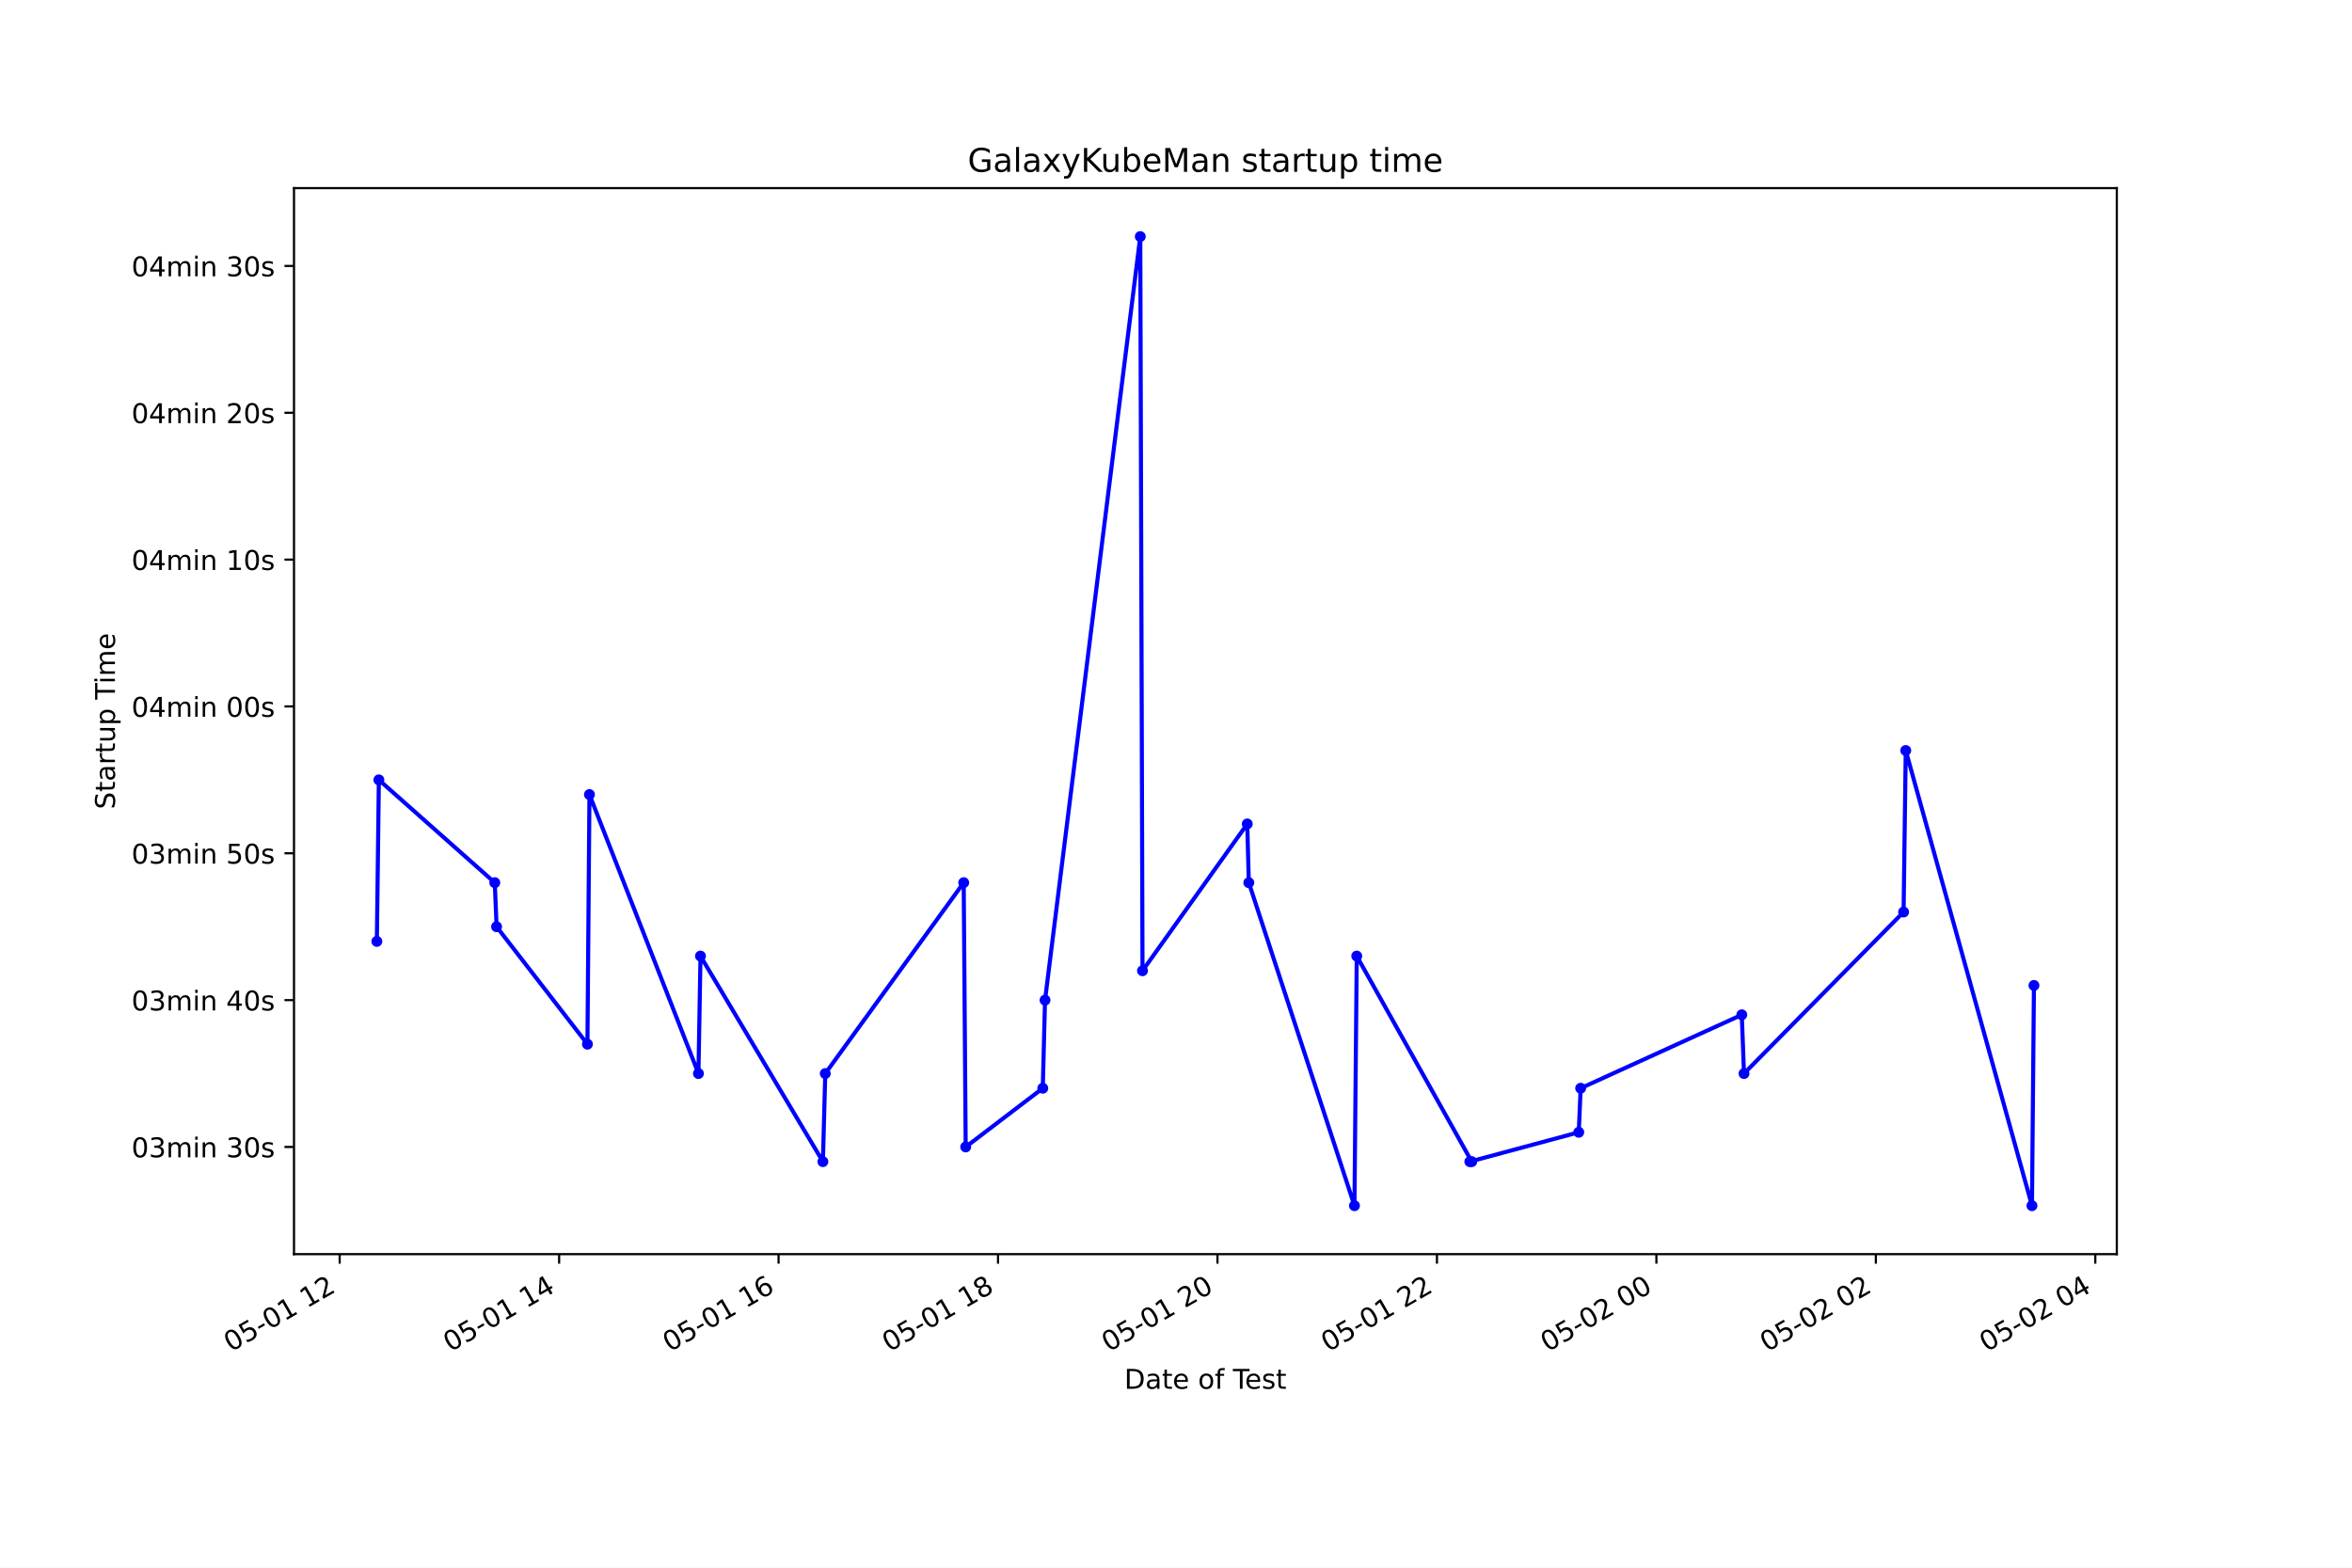
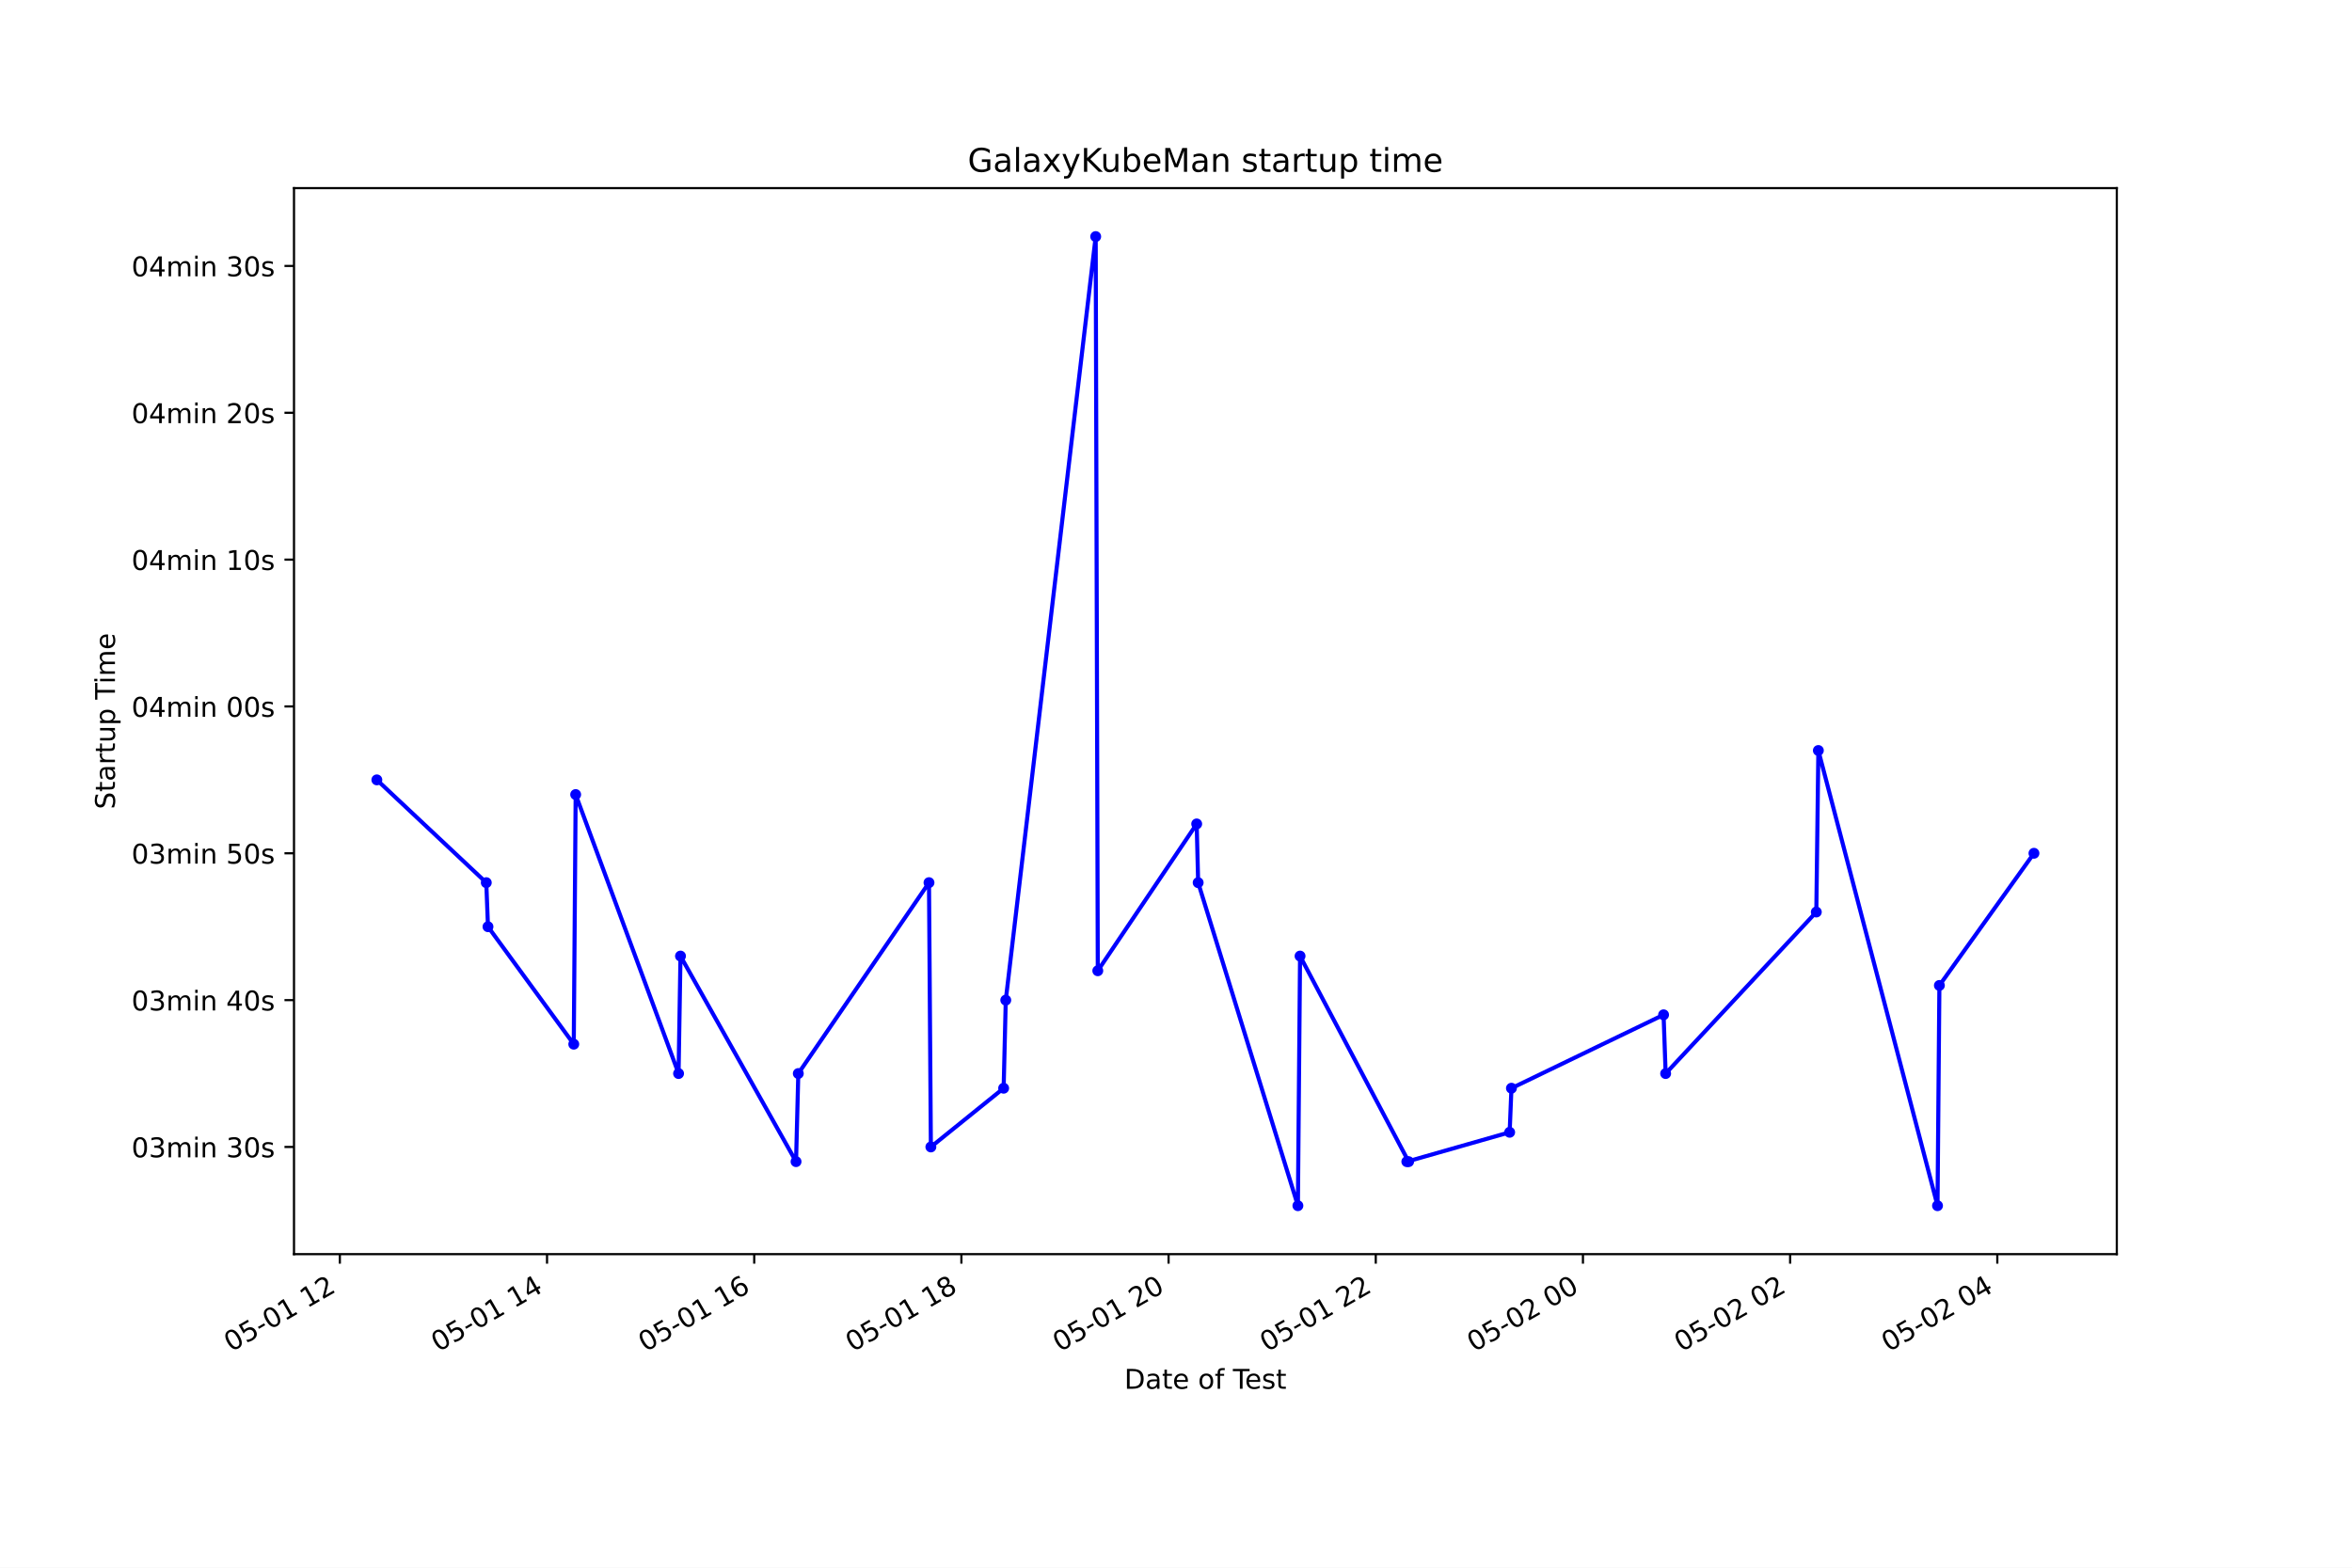
<svg xmlns="http://www.w3.org/2000/svg" xmlns:xlink="http://www.w3.org/1999/xlink" height="576pt" version="1.1" viewBox="0 0 864 576" width="864pt">
  <defs>
    <style type="text/css">*{stroke-linecap:butt;stroke-linejoin:round;}</style>
  </defs>
  <g id="figure_1">
    <g id="patch_1">
      <path d="M 0 576  L 864 576  L 864 0  L 0 0  z " style="fill:#ffffff;" />
    </g>
    <g id="axes_1">
      <g id="patch_2">
        <path d="M 108 460.8  L 777.6 460.8  L 777.6 69.12  L 108 69.12  z " style="fill:#ffffff;" />
      </g>
      <g id="matplotlib.axis_1">
        <g id="xtick_1">
          <g id="line2d_1">
            <defs>
-               <path d="M 0 0  L 0 3.5  " id="m1d7e3a376a" style="stroke:#000000;stroke-width:0.8;" />
+               <path d="M 0 0  L 0 3.5  " id="m777753e950" style="stroke:#000000;stroke-width:0.8;" />
            </defs>
            <g>
-               <use style="stroke:#000000;stroke-width:0.8;" x="124.776" xlink:href="#m1d7e3a376a" y="460.8" />
+               <use style="stroke:#000000;stroke-width:0.8;" x="124.843" xlink:href="#m777753e950" y="460.8" />
            </g>
          </g>
          <g id="text_1">
-             <g transform="translate(84.79932 496.8609)rotate(-30)scale(0.1 -0.1)">
+             <g transform="translate(84.86546 496.8609)rotate(-30)scale(0.1 -0.1)">
              <defs>
                <path d="M 2034 4250  Q 1547 4250 1301 3770  Q 1056 3291 1056 2328  Q 1056 1369 1301 889  Q 1547 409 2034 409  Q 2525 409 2770 889  Q 3016 1369 3016 2328  Q 3016 3291 2770 3770  Q 2525 4250 2034 4250  z M 2034 4750  Q 2819 4750 3233 4129  Q 3647 3509 3647 2328  Q 3647 1150 3233 529  Q 2819 -91 2034 -91  Q 1250 -91 836 529  Q 422 1150 422 2328  Q 422 3509 836 4129  Q 1250 4750 2034 4750  z " id="DejaVuSans-30" transform="scale(0.015625)" />
                <path d="M 691 4666  L 3169 4666  L 3169 4134  L 1269 4134  L 1269 2991  Q 1406 3038 1543 3061  Q 1681 3084 1819 3084  Q 2600 3084 3056 2656  Q 3513 2228 3513 1497  Q 3513 744 3044 326  Q 2575 -91 1722 -91  Q 1428 -91 1123 -41  Q 819 9 494 109  L 494 744  Q 775 591 1075 516  Q 1375 441 1709 441  Q 2250 441 2565 725  Q 2881 1009 2881 1497  Q 2881 1984 2565 2268  Q 2250 2553 1709 2553  Q 1456 2553 1204 2497  Q 953 2441 691 2322  L 691 4666  z " id="DejaVuSans-35" transform="scale(0.015625)" />
                <path d="M 313 2009  L 1997 2009  L 1997 1497  L 313 1497  L 313 2009  z " id="DejaVuSans-2d" transform="scale(0.015625)" />
                <path d="M 794 531  L 1825 531  L 1825 4091  L 703 3866  L 703 4441  L 1819 4666  L 2450 4666  L 2450 531  L 3481 531  L 3481 0  L 794 0  L 794 531  z " id="DejaVuSans-31" transform="scale(0.015625)" />
                <path id="DejaVuSans-20" transform="scale(0.015625)" />
                <path d="M 1228 531  L 3431 531  L 3431 0  L 469 0  L 469 531  Q 828 903 1448 1529  Q 2069 2156 2228 2338  Q 2531 2678 2651 2914  Q 2772 3150 2772 3378  Q 2772 3750 2511 3984  Q 2250 4219 1831 4219  Q 1534 4219 1204 4116  Q 875 4013 500 3803  L 500 4441  Q 881 4594 1212 4672  Q 1544 4750 1819 4750  Q 2544 4750 2975 4387  Q 3406 4025 3406 3419  Q 3406 3131 3298 2873  Q 3191 2616 2906 2266  Q 2828 2175 2409 1742  Q 1991 1309 1228 531  z " id="DejaVuSans-32" transform="scale(0.015625)" />
              </defs>
              <use xlink:href="#DejaVuSans-30" />
              <use x="63.623" xlink:href="#DejaVuSans-35" />
              <use x="127.246" xlink:href="#DejaVuSans-2d" />
              <use x="163.33" xlink:href="#DejaVuSans-30" />
              <use x="226.953" xlink:href="#DejaVuSans-31" />
              <use x="290.576" xlink:href="#DejaVuSans-20" />
              <use x="322.363" xlink:href="#DejaVuSans-31" />
              <use x="385.986" xlink:href="#DejaVuSans-32" />
            </g>
          </g>
        </g>
        <g id="xtick_2">
          <g id="line2d_2">
            <g>
-               <use style="stroke:#000000;stroke-width:0.8;" x="205.392" xlink:href="#m1d7e3a376a" y="460.8" />
+               <use style="stroke:#000000;stroke-width:0.8;" x="200.951" xlink:href="#m777753e950" y="460.8" />
            </g>
          </g>
          <g id="text_2">
-             <g transform="translate(165.4151 496.8609)rotate(-30)scale(0.1 -0.1)">
+             <g transform="translate(160.9735 496.8609)rotate(-30)scale(0.1 -0.1)">
              <defs>
                <path d="M 2419 4116  L 825 1625  L 2419 1625  L 2419 4116  z M 2253 4666  L 3047 4666  L 3047 1625  L 3713 1625  L 3713 1100  L 3047 1100  L 3047 0  L 2419 0  L 2419 1100  L 313 1100  L 313 1709  L 2253 4666  z " id="DejaVuSans-34" transform="scale(0.015625)" />
              </defs>
              <use xlink:href="#DejaVuSans-30" />
              <use x="63.623" xlink:href="#DejaVuSans-35" />
              <use x="127.246" xlink:href="#DejaVuSans-2d" />
              <use x="163.33" xlink:href="#DejaVuSans-30" />
              <use x="226.953" xlink:href="#DejaVuSans-31" />
              <use x="290.576" xlink:href="#DejaVuSans-20" />
              <use x="322.363" xlink:href="#DejaVuSans-31" />
              <use x="385.986" xlink:href="#DejaVuSans-34" />
            </g>
          </g>
        </g>
        <g id="xtick_3">
          <g id="line2d_3">
            <g>
-               <use style="stroke:#000000;stroke-width:0.8;" x="286.008" xlink:href="#m1d7e3a376a" y="460.8" />
+               <use style="stroke:#000000;stroke-width:0.8;" x="277.059" xlink:href="#m777753e950" y="460.8" />
            </g>
          </g>
          <g id="text_3">
-             <g transform="translate(246.0308 496.8609)rotate(-30)scale(0.1 -0.1)">
+             <g transform="translate(237.0816 496.8609)rotate(-30)scale(0.1 -0.1)">
              <defs>
                <path d="M 2113 2584  Q 1688 2584 1439 2293  Q 1191 2003 1191 1497  Q 1191 994 1439 701  Q 1688 409 2113 409  Q 2538 409 2786 701  Q 3034 994 3034 1497  Q 3034 2003 2786 2293  Q 2538 2584 2113 2584  z M 3366 4563  L 3366 3988  Q 3128 4100 2886 4159  Q 2644 4219 2406 4219  Q 1781 4219 1451 3797  Q 1122 3375 1075 2522  Q 1259 2794 1537 2939  Q 1816 3084 2150 3084  Q 2853 3084 3261 2657  Q 3669 2231 3669 1497  Q 3669 778 3244 343  Q 2819 -91 2113 -91  Q 1303 -91 875 529  Q 447 1150 447 2328  Q 447 3434 972 4092  Q 1497 4750 2381 4750  Q 2619 4750 2861 4703  Q 3103 4656 3366 4563  z " id="DejaVuSans-36" transform="scale(0.015625)" />
              </defs>
              <use xlink:href="#DejaVuSans-30" />
              <use x="63.623" xlink:href="#DejaVuSans-35" />
              <use x="127.246" xlink:href="#DejaVuSans-2d" />
              <use x="163.33" xlink:href="#DejaVuSans-30" />
              <use x="226.953" xlink:href="#DejaVuSans-31" />
              <use x="290.576" xlink:href="#DejaVuSans-20" />
              <use x="322.363" xlink:href="#DejaVuSans-31" />
              <use x="385.986" xlink:href="#DejaVuSans-36" />
            </g>
          </g>
        </g>
        <g id="xtick_4">
          <g id="line2d_4">
            <g>
-               <use style="stroke:#000000;stroke-width:0.8;" x="366.624" xlink:href="#m1d7e3a376a" y="460.8" />
+               <use style="stroke:#000000;stroke-width:0.8;" x="353.167" xlink:href="#m777753e950" y="460.8" />
            </g>
          </g>
          <g id="text_4">
-             <g transform="translate(326.6466 496.8609)rotate(-30)scale(0.1 -0.1)">
+             <g transform="translate(313.1897 496.8609)rotate(-30)scale(0.1 -0.1)">
              <defs>
                <path d="M 2034 2216  Q 1584 2216 1326 1975  Q 1069 1734 1069 1313  Q 1069 891 1326 650  Q 1584 409 2034 409  Q 2484 409 2743 651  Q 3003 894 3003 1313  Q 3003 1734 2745 1975  Q 2488 2216 2034 2216  z M 1403 2484  Q 997 2584 770 2862  Q 544 3141 544 3541  Q 544 4100 942 4425  Q 1341 4750 2034 4750  Q 2731 4750 3128 4425  Q 3525 4100 3525 3541  Q 3525 3141 3298 2862  Q 3072 2584 2669 2484  Q 3125 2378 3379 2068  Q 3634 1759 3634 1313  Q 3634 634 3220 271  Q 2806 -91 2034 -91  Q 1263 -91 848 271  Q 434 634 434 1313  Q 434 1759 690 2068  Q 947 2378 1403 2484  z M 1172 3481  Q 1172 3119 1398 2916  Q 1625 2713 2034 2713  Q 2441 2713 2670 2916  Q 2900 3119 2900 3481  Q 2900 3844 2670 4047  Q 2441 4250 2034 4250  Q 1625 4250 1398 4047  Q 1172 3844 1172 3481  z " id="DejaVuSans-38" transform="scale(0.015625)" />
              </defs>
              <use xlink:href="#DejaVuSans-30" />
              <use x="63.623" xlink:href="#DejaVuSans-35" />
              <use x="127.246" xlink:href="#DejaVuSans-2d" />
              <use x="163.33" xlink:href="#DejaVuSans-30" />
              <use x="226.953" xlink:href="#DejaVuSans-31" />
              <use x="290.576" xlink:href="#DejaVuSans-20" />
              <use x="322.363" xlink:href="#DejaVuSans-31" />
              <use x="385.986" xlink:href="#DejaVuSans-38" />
            </g>
          </g>
        </g>
        <g id="xtick_5">
          <g id="line2d_5">
            <g>
-               <use style="stroke:#000000;stroke-width:0.8;" x="447.239" xlink:href="#m1d7e3a376a" y="460.8" />
+               <use style="stroke:#000000;stroke-width:0.8;" x="429.275" xlink:href="#m777753e950" y="460.8" />
            </g>
          </g>
          <g id="text_5">
-             <g transform="translate(407.2623 496.8609)rotate(-30)scale(0.1 -0.1)">
+             <g transform="translate(389.2978 496.8609)rotate(-30)scale(0.1 -0.1)">
              <use xlink:href="#DejaVuSans-30" />
              <use x="63.623" xlink:href="#DejaVuSans-35" />
              <use x="127.246" xlink:href="#DejaVuSans-2d" />
              <use x="163.33" xlink:href="#DejaVuSans-30" />
              <use x="226.953" xlink:href="#DejaVuSans-31" />
              <use x="290.576" xlink:href="#DejaVuSans-20" />
              <use x="322.363" xlink:href="#DejaVuSans-32" />
              <use x="385.986" xlink:href="#DejaVuSans-30" />
            </g>
          </g>
        </g>
        <g id="xtick_6">
          <g id="line2d_6">
            <g>
-               <use style="stroke:#000000;stroke-width:0.8;" x="527.855" xlink:href="#m1d7e3a376a" y="460.8" />
+               <use style="stroke:#000000;stroke-width:0.8;" x="505.383" xlink:href="#m777753e950" y="460.8" />
            </g>
          </g>
          <g id="text_6">
-             <g transform="translate(487.8781 496.8609)rotate(-30)scale(0.1 -0.1)">
+             <g transform="translate(465.4059 496.8609)rotate(-30)scale(0.1 -0.1)">
              <use xlink:href="#DejaVuSans-30" />
              <use x="63.623" xlink:href="#DejaVuSans-35" />
              <use x="127.246" xlink:href="#DejaVuSans-2d" />
              <use x="163.33" xlink:href="#DejaVuSans-30" />
              <use x="226.953" xlink:href="#DejaVuSans-31" />
              <use x="290.576" xlink:href="#DejaVuSans-20" />
              <use x="322.363" xlink:href="#DejaVuSans-32" />
              <use x="385.986" xlink:href="#DejaVuSans-32" />
            </g>
          </g>
        </g>
        <g id="xtick_7">
          <g id="line2d_7">
            <g>
-               <use style="stroke:#000000;stroke-width:0.8;" x="608.471" xlink:href="#m1d7e3a376a" y="460.8" />
+               <use style="stroke:#000000;stroke-width:0.8;" x="581.491" xlink:href="#m777753e950" y="460.8" />
            </g>
          </g>
          <g id="text_7">
-             <g transform="translate(568.4938 496.8609)rotate(-30)scale(0.1 -0.1)">
+             <g transform="translate(541.514 496.8609)rotate(-30)scale(0.1 -0.1)">
              <use xlink:href="#DejaVuSans-30" />
              <use x="63.623" xlink:href="#DejaVuSans-35" />
              <use x="127.246" xlink:href="#DejaVuSans-2d" />
              <use x="163.33" xlink:href="#DejaVuSans-30" />
              <use x="226.953" xlink:href="#DejaVuSans-32" />
              <use x="290.576" xlink:href="#DejaVuSans-20" />
              <use x="322.363" xlink:href="#DejaVuSans-30" />
              <use x="385.986" xlink:href="#DejaVuSans-30" />
            </g>
          </g>
        </g>
        <g id="xtick_8">
          <g id="line2d_8">
            <g>
-               <use style="stroke:#000000;stroke-width:0.8;" x="689.087" xlink:href="#m1d7e3a376a" y="460.8" />
+               <use style="stroke:#000000;stroke-width:0.8;" x="657.599" xlink:href="#m777753e950" y="460.8" />
            </g>
          </g>
          <g id="text_8">
-             <g transform="translate(649.1096 496.8609)rotate(-30)scale(0.1 -0.1)">
+             <g transform="translate(617.6221 496.8609)rotate(-30)scale(0.1 -0.1)">
              <use xlink:href="#DejaVuSans-30" />
              <use x="63.623" xlink:href="#DejaVuSans-35" />
              <use x="127.246" xlink:href="#DejaVuSans-2d" />
              <use x="163.33" xlink:href="#DejaVuSans-30" />
              <use x="226.953" xlink:href="#DejaVuSans-32" />
              <use x="290.576" xlink:href="#DejaVuSans-20" />
              <use x="322.363" xlink:href="#DejaVuSans-30" />
              <use x="385.986" xlink:href="#DejaVuSans-32" />
            </g>
          </g>
        </g>
        <g id="xtick_9">
          <g id="line2d_9">
            <g>
-               <use style="stroke:#000000;stroke-width:0.8;" x="769.702" xlink:href="#m1d7e3a376a" y="460.8" />
+               <use style="stroke:#000000;stroke-width:0.8;" x="733.707" xlink:href="#m777753e950" y="460.8" />
            </g>
          </g>
          <g id="text_9">
-             <g transform="translate(729.7253 496.8609)rotate(-30)scale(0.1 -0.1)">
+             <g transform="translate(693.7301 496.8609)rotate(-30)scale(0.1 -0.1)">
              <use xlink:href="#DejaVuSans-30" />
              <use x="63.623" xlink:href="#DejaVuSans-35" />
              <use x="127.246" xlink:href="#DejaVuSans-2d" />
              <use x="163.33" xlink:href="#DejaVuSans-30" />
              <use x="226.953" xlink:href="#DejaVuSans-32" />
              <use x="290.576" xlink:href="#DejaVuSans-20" />
              <use x="322.363" xlink:href="#DejaVuSans-30" />
              <use x="385.986" xlink:href="#DejaVuSans-34" />
            </g>
          </g>
        </g>
        <g id="text_10">
          <g transform="translate(413.0063 510.2604)scale(0.1 -0.1)">
            <defs>
              <path d="M 1259 4147  L 1259 519  L 2022 519  Q 2988 519 3436 956  Q 3884 1394 3884 2338  Q 3884 3275 3436 3711  Q 2988 4147 2022 4147  L 1259 4147  z M 628 4666  L 1925 4666  Q 3281 4666 3915 4102  Q 4550 3538 4550 2338  Q 4550 1131 3912 565  Q 3275 0 1925 0  L 628 0  L 628 4666  z " id="DejaVuSans-44" transform="scale(0.015625)" />
              <path d="M 2194 1759  Q 1497 1759 1228 1600  Q 959 1441 959 1056  Q 959 750 1161 570  Q 1363 391 1709 391  Q 2188 391 2477 730  Q 2766 1069 2766 1631  L 2766 1759  L 2194 1759  z M 3341 1997  L 3341 0  L 2766 0  L 2766 531  Q 2569 213 2275 61  Q 1981 -91 1556 -91  Q 1019 -91 701 211  Q 384 513 384 1019  Q 384 1609 779 1909  Q 1175 2209 1959 2209  L 2766 2209  L 2766 2266  Q 2766 2663 2505 2880  Q 2244 3097 1772 3097  Q 1472 3097 1187 3025  Q 903 2953 641 2809  L 641 3341  Q 956 3463 1253 3523  Q 1550 3584 1831 3584  Q 2591 3584 2966 3190  Q 3341 2797 3341 1997  z " id="DejaVuSans-61" transform="scale(0.015625)" />
              <path d="M 1172 4494  L 1172 3500  L 2356 3500  L 2356 3053  L 1172 3053  L 1172 1153  Q 1172 725 1289 603  Q 1406 481 1766 481  L 2356 481  L 2356 0  L 1766 0  Q 1100 0 847 248  Q 594 497 594 1153  L 594 3053  L 172 3053  L 172 3500  L 594 3500  L 594 4494  L 1172 4494  z " id="DejaVuSans-74" transform="scale(0.015625)" />
              <path d="M 3597 1894  L 3597 1613  L 953 1613  Q 991 1019 1311 708  Q 1631 397 2203 397  Q 2534 397 2845 478  Q 3156 559 3463 722  L 3463 178  Q 3153 47 2828 -22  Q 2503 -91 2169 -91  Q 1331 -91 842 396  Q 353 884 353 1716  Q 353 2575 817 3079  Q 1281 3584 2069 3584  Q 2775 3584 3186 3129  Q 3597 2675 3597 1894  z M 3022 2063  Q 3016 2534 2758 2815  Q 2500 3097 2075 3097  Q 1594 3097 1305 2825  Q 1016 2553 972 2059  L 3022 2063  z " id="DejaVuSans-65" transform="scale(0.015625)" />
              <path d="M 1959 3097  Q 1497 3097 1228 2736  Q 959 2375 959 1747  Q 959 1119 1226 758  Q 1494 397 1959 397  Q 2419 397 2687 759  Q 2956 1122 2956 1747  Q 2956 2369 2687 2733  Q 2419 3097 1959 3097  z M 1959 3584  Q 2709 3584 3137 3096  Q 3566 2609 3566 1747  Q 3566 888 3137 398  Q 2709 -91 1959 -91  Q 1206 -91 779 398  Q 353 888 353 1747  Q 353 2609 779 3096  Q 1206 3584 1959 3584  z " id="DejaVuSans-6f" transform="scale(0.015625)" />
              <path d="M 2375 4863  L 2375 4384  L 1825 4384  Q 1516 4384 1395 4259  Q 1275 4134 1275 3809  L 1275 3500  L 2222 3500  L 2222 3053  L 1275 3053  L 1275 0  L 697 0  L 697 3053  L 147 3053  L 147 3500  L 697 3500  L 697 3744  Q 697 4328 969 4595  Q 1241 4863 1831 4863  L 2375 4863  z " id="DejaVuSans-66" transform="scale(0.015625)" />
              <path d="M -19 4666  L 3928 4666  L 3928 4134  L 2272 4134  L 2272 0  L 1638 0  L 1638 4134  L -19 4134  L -19 4666  z " id="DejaVuSans-54" transform="scale(0.015625)" />
              <path d="M 2834 3397  L 2834 2853  Q 2591 2978 2328 3040  Q 2066 3103 1784 3103  Q 1356 3103 1142 2972  Q 928 2841 928 2578  Q 928 2378 1081 2264  Q 1234 2150 1697 2047  L 1894 2003  Q 2506 1872 2764 1633  Q 3022 1394 3022 966  Q 3022 478 2636 193  Q 2250 -91 1575 -91  Q 1294 -91 989 -36  Q 684 19 347 128  L 347 722  Q 666 556 975 473  Q 1284 391 1588 391  Q 1994 391 2212 530  Q 2431 669 2431 922  Q 2431 1156 2273 1281  Q 2116 1406 1581 1522  L 1381 1569  Q 847 1681 609 1914  Q 372 2147 372 2553  Q 372 3047 722 3315  Q 1072 3584 1716 3584  Q 2034 3584 2315 3537  Q 2597 3491 2834 3397  z " id="DejaVuSans-73" transform="scale(0.015625)" />
            </defs>
            <use xlink:href="#DejaVuSans-44" />
            <use x="77.002" xlink:href="#DejaVuSans-61" />
            <use x="138.281" xlink:href="#DejaVuSans-74" />
            <use x="177.49" xlink:href="#DejaVuSans-65" />
            <use x="239.014" xlink:href="#DejaVuSans-20" />
            <use x="270.801" xlink:href="#DejaVuSans-6f" />
            <use x="331.982" xlink:href="#DejaVuSans-66" />
            <use x="367.188" xlink:href="#DejaVuSans-20" />
            <use x="398.975" xlink:href="#DejaVuSans-54" />
            <use x="443.059" xlink:href="#DejaVuSans-65" />
            <use x="504.582" xlink:href="#DejaVuSans-73" />
            <use x="556.682" xlink:href="#DejaVuSans-74" />
          </g>
        </g>
      </g>
      <g id="matplotlib.axis_2">
        <g id="ytick_1">
          <g id="line2d_10">
            <defs>
-               <path d="M 0 0  L -3.5 0  " id="m06765600f4" style="stroke:#000000;stroke-width:0.8;" />
+               <path d="M 0 0  L -3.5 0  " id="m93a85c0e24" style="stroke:#000000;stroke-width:0.8;" />
            </defs>
            <g>
-               <use style="stroke:#000000;stroke-width:0.8;" x="108" xlink:href="#m06765600f4" y="421.416" />
+               <use style="stroke:#000000;stroke-width:0.8;" x="108" xlink:href="#m93a85c0e24" y="421.416" />
            </g>
          </g>
          <g id="text_11">
            <g transform="translate(48.30625 425.2154)scale(0.1 -0.1)">
              <defs>
                <path d="M 2597 2516  Q 3050 2419 3304 2112  Q 3559 1806 3559 1356  Q 3559 666 3084 287  Q 2609 -91 1734 -91  Q 1441 -91 1130 -33  Q 819 25 488 141  L 488 750  Q 750 597 1062 519  Q 1375 441 1716 441  Q 2309 441 2620 675  Q 2931 909 2931 1356  Q 2931 1769 2642 2001  Q 2353 2234 1838 2234  L 1294 2234  L 1294 2753  L 1863 2753  Q 2328 2753 2575 2939  Q 2822 3125 2822 3475  Q 2822 3834 2567 4026  Q 2313 4219 1838 4219  Q 1578 4219 1281 4162  Q 984 4106 628 3988  L 628 4550  Q 988 4650 1302 4700  Q 1616 4750 1894 4750  Q 2613 4750 3031 4423  Q 3450 4097 3450 3541  Q 3450 3153 3228 2886  Q 3006 2619 2597 2516  z " id="DejaVuSans-33" transform="scale(0.015625)" />
                <path d="M 3328 2828  Q 3544 3216 3844 3400  Q 4144 3584 4550 3584  Q 5097 3584 5394 3201  Q 5691 2819 5691 2113  L 5691 0  L 5113 0  L 5113 2094  Q 5113 2597 4934 2840  Q 4756 3084 4391 3084  Q 3944 3084 3684 2787  Q 3425 2491 3425 1978  L 3425 0  L 2847 0  L 2847 2094  Q 2847 2600 2669 2842  Q 2491 3084 2119 3084  Q 1678 3084 1418 2786  Q 1159 2488 1159 1978  L 1159 0  L 581 0  L 581 3500  L 1159 3500  L 1159 2956  Q 1356 3278 1631 3431  Q 1906 3584 2284 3584  Q 2666 3584 2933 3390  Q 3200 3197 3328 2828  z " id="DejaVuSans-6d" transform="scale(0.015625)" />
                <path d="M 603 3500  L 1178 3500  L 1178 0  L 603 0  L 603 3500  z M 603 4863  L 1178 4863  L 1178 4134  L 603 4134  L 603 4863  z " id="DejaVuSans-69" transform="scale(0.015625)" />
                <path d="M 3513 2113  L 3513 0  L 2938 0  L 2938 2094  Q 2938 2591 2744 2837  Q 2550 3084 2163 3084  Q 1697 3084 1428 2787  Q 1159 2491 1159 1978  L 1159 0  L 581 0  L 581 3500  L 1159 3500  L 1159 2956  Q 1366 3272 1645 3428  Q 1925 3584 2291 3584  Q 2894 3584 3203 3211  Q 3513 2838 3513 2113  z " id="DejaVuSans-6e" transform="scale(0.015625)" />
              </defs>
              <use xlink:href="#DejaVuSans-30" />
              <use x="63.623" xlink:href="#DejaVuSans-33" />
              <use x="127.246" xlink:href="#DejaVuSans-6d" />
              <use x="224.658" xlink:href="#DejaVuSans-69" />
              <use x="252.441" xlink:href="#DejaVuSans-6e" />
              <use x="315.82" xlink:href="#DejaVuSans-20" />
              <use x="347.607" xlink:href="#DejaVuSans-33" />
              <use x="411.23" xlink:href="#DejaVuSans-30" />
              <use x="474.854" xlink:href="#DejaVuSans-73" />
            </g>
          </g>
        </g>
        <g id="ytick_2">
          <g id="line2d_11">
            <g>
-               <use style="stroke:#000000;stroke-width:0.8;" x="108" xlink:href="#m06765600f4" y="367.466" />
+               <use style="stroke:#000000;stroke-width:0.8;" x="108" xlink:href="#m93a85c0e24" y="367.466" />
            </g>
          </g>
          <g id="text_12">
            <g transform="translate(48.30625 371.265)scale(0.1 -0.1)">
              <use xlink:href="#DejaVuSans-30" />
              <use x="63.623" xlink:href="#DejaVuSans-33" />
              <use x="127.246" xlink:href="#DejaVuSans-6d" />
              <use x="224.658" xlink:href="#DejaVuSans-69" />
              <use x="252.441" xlink:href="#DejaVuSans-6e" />
              <use x="315.82" xlink:href="#DejaVuSans-20" />
              <use x="347.607" xlink:href="#DejaVuSans-34" />
              <use x="411.23" xlink:href="#DejaVuSans-30" />
              <use x="474.854" xlink:href="#DejaVuSans-73" />
            </g>
          </g>
        </g>
        <g id="ytick_3">
          <g id="line2d_12">
            <g>
-               <use style="stroke:#000000;stroke-width:0.8;" x="108" xlink:href="#m06765600f4" y="313.515" />
+               <use style="stroke:#000000;stroke-width:0.8;" x="108" xlink:href="#m93a85c0e24" y="313.515" />
            </g>
          </g>
          <g id="text_13">
            <g transform="translate(48.30625 317.3146)scale(0.1 -0.1)">
              <use xlink:href="#DejaVuSans-30" />
              <use x="63.623" xlink:href="#DejaVuSans-33" />
              <use x="127.246" xlink:href="#DejaVuSans-6d" />
              <use x="224.658" xlink:href="#DejaVuSans-69" />
              <use x="252.441" xlink:href="#DejaVuSans-6e" />
              <use x="315.82" xlink:href="#DejaVuSans-20" />
              <use x="347.607" xlink:href="#DejaVuSans-35" />
              <use x="411.23" xlink:href="#DejaVuSans-30" />
              <use x="474.854" xlink:href="#DejaVuSans-73" />
            </g>
          </g>
        </g>
        <g id="ytick_4">
          <g id="line2d_13">
            <g>
-               <use style="stroke:#000000;stroke-width:0.8;" x="108" xlink:href="#m06765600f4" y="259.565" />
+               <use style="stroke:#000000;stroke-width:0.8;" x="108" xlink:href="#m93a85c0e24" y="259.565" />
            </g>
          </g>
          <g id="text_14">
            <g transform="translate(48.30625 263.3642)scale(0.1 -0.1)">
              <use xlink:href="#DejaVuSans-30" />
              <use x="63.623" xlink:href="#DejaVuSans-34" />
              <use x="127.246" xlink:href="#DejaVuSans-6d" />
              <use x="224.658" xlink:href="#DejaVuSans-69" />
              <use x="252.441" xlink:href="#DejaVuSans-6e" />
              <use x="315.82" xlink:href="#DejaVuSans-20" />
              <use x="347.607" xlink:href="#DejaVuSans-30" />
              <use x="411.23" xlink:href="#DejaVuSans-30" />
              <use x="474.854" xlink:href="#DejaVuSans-73" />
            </g>
          </g>
        </g>
        <g id="ytick_5">
          <g id="line2d_14">
            <g>
-               <use style="stroke:#000000;stroke-width:0.8;" x="108" xlink:href="#m06765600f4" y="205.615" />
+               <use style="stroke:#000000;stroke-width:0.8;" x="108" xlink:href="#m93a85c0e24" y="205.615" />
            </g>
          </g>
          <g id="text_15">
            <g transform="translate(48.30625 209.4138)scale(0.1 -0.1)">
              <use xlink:href="#DejaVuSans-30" />
              <use x="63.623" xlink:href="#DejaVuSans-34" />
              <use x="127.246" xlink:href="#DejaVuSans-6d" />
              <use x="224.658" xlink:href="#DejaVuSans-69" />
              <use x="252.441" xlink:href="#DejaVuSans-6e" />
              <use x="315.82" xlink:href="#DejaVuSans-20" />
              <use x="347.607" xlink:href="#DejaVuSans-31" />
              <use x="411.23" xlink:href="#DejaVuSans-30" />
              <use x="474.854" xlink:href="#DejaVuSans-73" />
            </g>
          </g>
        </g>
        <g id="ytick_6">
          <g id="line2d_15">
            <g>
-               <use style="stroke:#000000;stroke-width:0.8;" x="108" xlink:href="#m06765600f4" y="151.664" />
+               <use style="stroke:#000000;stroke-width:0.8;" x="108" xlink:href="#m93a85c0e24" y="151.664" />
            </g>
          </g>
          <g id="text_16">
            <g transform="translate(48.30625 155.4633)scale(0.1 -0.1)">
              <use xlink:href="#DejaVuSans-30" />
              <use x="63.623" xlink:href="#DejaVuSans-34" />
              <use x="127.246" xlink:href="#DejaVuSans-6d" />
              <use x="224.658" xlink:href="#DejaVuSans-69" />
              <use x="252.441" xlink:href="#DejaVuSans-6e" />
              <use x="315.82" xlink:href="#DejaVuSans-20" />
              <use x="347.607" xlink:href="#DejaVuSans-32" />
              <use x="411.23" xlink:href="#DejaVuSans-30" />
              <use x="474.854" xlink:href="#DejaVuSans-73" />
            </g>
          </g>
        </g>
        <g id="ytick_7">
          <g id="line2d_16">
            <g>
-               <use style="stroke:#000000;stroke-width:0.8;" x="108" xlink:href="#m06765600f4" y="97.714" />
+               <use style="stroke:#000000;stroke-width:0.8;" x="108" xlink:href="#m93a85c0e24" y="97.714" />
            </g>
          </g>
          <g id="text_17">
            <g transform="translate(48.30625 101.5129)scale(0.1 -0.1)">
              <use xlink:href="#DejaVuSans-30" />
              <use x="63.623" xlink:href="#DejaVuSans-34" />
              <use x="127.246" xlink:href="#DejaVuSans-6d" />
              <use x="224.658" xlink:href="#DejaVuSans-69" />
              <use x="252.441" xlink:href="#DejaVuSans-6e" />
              <use x="315.82" xlink:href="#DejaVuSans-20" />
              <use x="347.607" xlink:href="#DejaVuSans-33" />
              <use x="411.23" xlink:href="#DejaVuSans-30" />
              <use x="474.854" xlink:href="#DejaVuSans-73" />
            </g>
          </g>
        </g>
        <g id="text_18">
          <g transform="translate(42.22656 297.3397)rotate(-90)scale(0.1 -0.1)">
            <defs>
              <path d="M 3425 4513  L 3425 3897  Q 3066 4069 2747 4153  Q 2428 4238 2131 4238  Q 1616 4238 1336 4038  Q 1056 3838 1056 3469  Q 1056 3159 1242 3001  Q 1428 2844 1947 2747  L 2328 2669  Q 3034 2534 3370 2195  Q 3706 1856 3706 1288  Q 3706 609 3251 259  Q 2797 -91 1919 -91  Q 1588 -91 1214 -16  Q 841 59 441 206  L 441 856  Q 825 641 1194 531  Q 1563 422 1919 422  Q 2459 422 2753 634  Q 3047 847 3047 1241  Q 3047 1584 2836 1778  Q 2625 1972 2144 2069  L 1759 2144  Q 1053 2284 737 2584  Q 422 2884 422 3419  Q 422 4038 858 4394  Q 1294 4750 2059 4750  Q 2388 4750 2728 4690  Q 3069 4631 3425 4513  z " id="DejaVuSans-53" transform="scale(0.015625)" />
              <path d="M 2631 2963  Q 2534 3019 2420 3045  Q 2306 3072 2169 3072  Q 1681 3072 1420 2755  Q 1159 2438 1159 1844  L 1159 0  L 581 0  L 581 3500  L 1159 3500  L 1159 2956  Q 1341 3275 1631 3429  Q 1922 3584 2338 3584  Q 2397 3584 2469 3576  Q 2541 3569 2628 3553  L 2631 2963  z " id="DejaVuSans-72" transform="scale(0.015625)" />
              <path d="M 544 1381  L 544 3500  L 1119 3500  L 1119 1403  Q 1119 906 1312 657  Q 1506 409 1894 409  Q 2359 409 2629 706  Q 2900 1003 2900 1516  L 2900 3500  L 3475 3500  L 3475 0  L 2900 0  L 2900 538  Q 2691 219 2414 64  Q 2138 -91 1772 -91  Q 1169 -91 856 284  Q 544 659 544 1381  z M 1991 3584  L 1991 3584  z " id="DejaVuSans-75" transform="scale(0.015625)" />
              <path d="M 1159 525  L 1159 -1331  L 581 -1331  L 581 3500  L 1159 3500  L 1159 2969  Q 1341 3281 1617 3432  Q 1894 3584 2278 3584  Q 2916 3584 3314 3078  Q 3713 2572 3713 1747  Q 3713 922 3314 415  Q 2916 -91 2278 -91  Q 1894 -91 1617 61  Q 1341 213 1159 525  z M 3116 1747  Q 3116 2381 2855 2742  Q 2594 3103 2138 3103  Q 1681 3103 1420 2742  Q 1159 2381 1159 1747  Q 1159 1113 1420 752  Q 1681 391 2138 391  Q 2594 391 2855 752  Q 3116 1113 3116 1747  z " id="DejaVuSans-70" transform="scale(0.015625)" />
            </defs>
            <use xlink:href="#DejaVuSans-53" />
            <use x="63.477" xlink:href="#DejaVuSans-74" />
            <use x="102.686" xlink:href="#DejaVuSans-61" />
            <use x="163.965" xlink:href="#DejaVuSans-72" />
            <use x="205.078" xlink:href="#DejaVuSans-74" />
            <use x="244.287" xlink:href="#DejaVuSans-75" />
            <use x="307.666" xlink:href="#DejaVuSans-70" />
            <use x="371.143" xlink:href="#DejaVuSans-20" />
            <use x="402.93" xlink:href="#DejaVuSans-54" />
            <use x="460.889" xlink:href="#DejaVuSans-69" />
            <use x="488.672" xlink:href="#DejaVuSans-6d" />
            <use x="586.084" xlink:href="#DejaVuSans-65" />
          </g>
        </g>
      </g>
      <g id="line2d_17">
-         <path clip-path="url(#pa0682739a9)" d="M 747.164 362.071  L 746.436 442.996  L 700.071 275.75  L 699.276 335.096  L 640.65 394.441  L 639.844 372.861  L 580.647 399.836  L 579.953 416.021  L 539.936 426.811  L 540.642 426.811  L 498.397 351.281  L 497.557 442.996  L 458.75 324.305  L 458.179 302.725  L 419.696 356.676  L 418.878 86.924  L 383.889 367.466  L 383.06 399.836  L 354.744 421.416  L 354.016 324.305  L 303.161 394.441  L 302.288 426.811  L 257.322 351.281  L 256.572 394.441  L 216.533 291.935  L 215.794 383.651  L 182.417 340.491  L 181.756 324.305  L 139.175 286.54  L 138.436 345.886  " style="fill:none;stroke:#0000ff;stroke-linecap:square;stroke-width:1.5;" />
+         <path clip-path="url(#p70e1067e5e)" d="M 747.164 313.515  L 712.429 362.071  L 711.742 442.996  L 667.969 275.75  L 667.218 335.096  L 611.871 394.441  L 611.11 372.861  L 555.223 399.836  L 554.568 416.021  L 516.789 426.811  L 517.455 426.811  L 477.572 351.281  L 476.779 442.996  L 440.142 324.305  L 439.602 302.725  L 403.271 356.676  L 402.5 86.924  L 369.467 367.466  L 368.684 399.836  L 341.952 421.416  L 341.264 324.305  L 293.253 394.441  L 292.428 426.811  L 249.977 351.281  L 249.269 394.441  L 211.468 291.935  L 210.771 383.651  L 179.26 340.491  L 178.636 324.305  L 138.436 286.54  " style="fill:none;stroke:#0000ff;stroke-linecap:square;stroke-width:1.5;" />
        <defs>
-           <path d="M 0 1.5  C 0.398 1.5 0.779 1.342 1.061 1.061  C 1.342 0.779 1.5 0.398 1.5 0  C 1.5 -0.398 1.342 -0.779 1.061 -1.061  C 0.779 -1.342 0.398 -1.5 0 -1.5  C -0.398 -1.5 -0.779 -1.342 -1.061 -1.061  C -1.342 -0.779 -1.5 -0.398 -1.5 0  C -1.5 0.398 -1.342 0.779 -1.061 1.061  C -0.779 1.342 -0.398 1.5 0 1.5  z " id="m14cdf15528" style="stroke:#0000ff;" />
+           <path d="M 0 1.5  C 0.398 1.5 0.779 1.342 1.061 1.061  C 1.342 0.779 1.5 0.398 1.5 0  C 1.5 -0.398 1.342 -0.779 1.061 -1.061  C 0.779 -1.342 0.398 -1.5 0 -1.5  C -0.398 -1.5 -0.779 -1.342 -1.061 -1.061  C -1.342 -0.779 -1.5 -0.398 -1.5 0  C -1.5 0.398 -1.342 0.779 -1.061 1.061  C -0.779 1.342 -0.398 1.5 0 1.5  z " id="mded7537a6e" style="stroke:#0000ff;" />
        </defs>
-         <g clip-path="url(#pa0682739a9)">
-           <use style="fill:#0000ff;stroke:#0000ff;" x="747.164" xlink:href="#m14cdf15528" y="362.071" />
-           <use style="fill:#0000ff;stroke:#0000ff;" x="746.436" xlink:href="#m14cdf15528" y="442.996" />
-           <use style="fill:#0000ff;stroke:#0000ff;" x="700.071" xlink:href="#m14cdf15528" y="275.75" />
-           <use style="fill:#0000ff;stroke:#0000ff;" x="699.276" xlink:href="#m14cdf15528" y="335.096" />
-           <use style="fill:#0000ff;stroke:#0000ff;" x="640.65" xlink:href="#m14cdf15528" y="394.441" />
-           <use style="fill:#0000ff;stroke:#0000ff;" x="639.844" xlink:href="#m14cdf15528" y="372.861" />
-           <use style="fill:#0000ff;stroke:#0000ff;" x="580.647" xlink:href="#m14cdf15528" y="399.836" />
-           <use style="fill:#0000ff;stroke:#0000ff;" x="579.953" xlink:href="#m14cdf15528" y="416.021" />
-           <use style="fill:#0000ff;stroke:#0000ff;" x="539.936" xlink:href="#m14cdf15528" y="426.811" />
-           <use style="fill:#0000ff;stroke:#0000ff;" x="540.642" xlink:href="#m14cdf15528" y="426.811" />
-           <use style="fill:#0000ff;stroke:#0000ff;" x="498.397" xlink:href="#m14cdf15528" y="351.281" />
-           <use style="fill:#0000ff;stroke:#0000ff;" x="497.557" xlink:href="#m14cdf15528" y="442.996" />
-           <use style="fill:#0000ff;stroke:#0000ff;" x="458.75" xlink:href="#m14cdf15528" y="324.305" />
-           <use style="fill:#0000ff;stroke:#0000ff;" x="458.179" xlink:href="#m14cdf15528" y="302.725" />
-           <use style="fill:#0000ff;stroke:#0000ff;" x="419.696" xlink:href="#m14cdf15528" y="356.676" />
-           <use style="fill:#0000ff;stroke:#0000ff;" x="418.878" xlink:href="#m14cdf15528" y="86.924" />
-           <use style="fill:#0000ff;stroke:#0000ff;" x="383.889" xlink:href="#m14cdf15528" y="367.466" />
-           <use style="fill:#0000ff;stroke:#0000ff;" x="383.06" xlink:href="#m14cdf15528" y="399.836" />
-           <use style="fill:#0000ff;stroke:#0000ff;" x="354.744" xlink:href="#m14cdf15528" y="421.416" />
-           <use style="fill:#0000ff;stroke:#0000ff;" x="354.016" xlink:href="#m14cdf15528" y="324.305" />
-           <use style="fill:#0000ff;stroke:#0000ff;" x="303.161" xlink:href="#m14cdf15528" y="394.441" />
-           <use style="fill:#0000ff;stroke:#0000ff;" x="302.288" xlink:href="#m14cdf15528" y="426.811" />
-           <use style="fill:#0000ff;stroke:#0000ff;" x="257.322" xlink:href="#m14cdf15528" y="351.281" />
-           <use style="fill:#0000ff;stroke:#0000ff;" x="256.572" xlink:href="#m14cdf15528" y="394.441" />
-           <use style="fill:#0000ff;stroke:#0000ff;" x="216.533" xlink:href="#m14cdf15528" y="291.935" />
-           <use style="fill:#0000ff;stroke:#0000ff;" x="215.794" xlink:href="#m14cdf15528" y="383.651" />
-           <use style="fill:#0000ff;stroke:#0000ff;" x="182.417" xlink:href="#m14cdf15528" y="340.491" />
-           <use style="fill:#0000ff;stroke:#0000ff;" x="181.756" xlink:href="#m14cdf15528" y="324.305" />
-           <use style="fill:#0000ff;stroke:#0000ff;" x="139.175" xlink:href="#m14cdf15528" y="286.54" />
-           <use style="fill:#0000ff;stroke:#0000ff;" x="138.436" xlink:href="#m14cdf15528" y="345.886" />
+         <g clip-path="url(#p70e1067e5e)">
+           <use style="fill:#0000ff;stroke:#0000ff;" x="747.164" xlink:href="#mded7537a6e" y="313.515" />
+           <use style="fill:#0000ff;stroke:#0000ff;" x="712.429" xlink:href="#mded7537a6e" y="362.071" />
+           <use style="fill:#0000ff;stroke:#0000ff;" x="711.742" xlink:href="#mded7537a6e" y="442.996" />
+           <use style="fill:#0000ff;stroke:#0000ff;" x="667.969" xlink:href="#mded7537a6e" y="275.75" />
+           <use style="fill:#0000ff;stroke:#0000ff;" x="667.218" xlink:href="#mded7537a6e" y="335.096" />
+           <use style="fill:#0000ff;stroke:#0000ff;" x="611.871" xlink:href="#mded7537a6e" y="394.441" />
+           <use style="fill:#0000ff;stroke:#0000ff;" x="611.11" xlink:href="#mded7537a6e" y="372.861" />
+           <use style="fill:#0000ff;stroke:#0000ff;" x="555.223" xlink:href="#mded7537a6e" y="399.836" />
+           <use style="fill:#0000ff;stroke:#0000ff;" x="554.568" xlink:href="#mded7537a6e" y="416.021" />
+           <use style="fill:#0000ff;stroke:#0000ff;" x="516.789" xlink:href="#mded7537a6e" y="426.811" />
+           <use style="fill:#0000ff;stroke:#0000ff;" x="517.455" xlink:href="#mded7537a6e" y="426.811" />
+           <use style="fill:#0000ff;stroke:#0000ff;" x="477.572" xlink:href="#mded7537a6e" y="351.281" />
+           <use style="fill:#0000ff;stroke:#0000ff;" x="476.779" xlink:href="#mded7537a6e" y="442.996" />
+           <use style="fill:#0000ff;stroke:#0000ff;" x="440.142" xlink:href="#mded7537a6e" y="324.305" />
+           <use style="fill:#0000ff;stroke:#0000ff;" x="439.602" xlink:href="#mded7537a6e" y="302.725" />
+           <use style="fill:#0000ff;stroke:#0000ff;" x="403.271" xlink:href="#mded7537a6e" y="356.676" />
+           <use style="fill:#0000ff;stroke:#0000ff;" x="402.5" xlink:href="#mded7537a6e" y="86.924" />
+           <use style="fill:#0000ff;stroke:#0000ff;" x="369.467" xlink:href="#mded7537a6e" y="367.466" />
+           <use style="fill:#0000ff;stroke:#0000ff;" x="368.684" xlink:href="#mded7537a6e" y="399.836" />
+           <use style="fill:#0000ff;stroke:#0000ff;" x="341.952" xlink:href="#mded7537a6e" y="421.416" />
+           <use style="fill:#0000ff;stroke:#0000ff;" x="341.264" xlink:href="#mded7537a6e" y="324.305" />
+           <use style="fill:#0000ff;stroke:#0000ff;" x="293.253" xlink:href="#mded7537a6e" y="394.441" />
+           <use style="fill:#0000ff;stroke:#0000ff;" x="292.428" xlink:href="#mded7537a6e" y="426.811" />
+           <use style="fill:#0000ff;stroke:#0000ff;" x="249.977" xlink:href="#mded7537a6e" y="351.281" />
+           <use style="fill:#0000ff;stroke:#0000ff;" x="249.269" xlink:href="#mded7537a6e" y="394.441" />
+           <use style="fill:#0000ff;stroke:#0000ff;" x="211.468" xlink:href="#mded7537a6e" y="291.935" />
+           <use style="fill:#0000ff;stroke:#0000ff;" x="210.771" xlink:href="#mded7537a6e" y="383.651" />
+           <use style="fill:#0000ff;stroke:#0000ff;" x="179.26" xlink:href="#mded7537a6e" y="340.491" />
+           <use style="fill:#0000ff;stroke:#0000ff;" x="178.636" xlink:href="#mded7537a6e" y="324.305" />
+           <use style="fill:#0000ff;stroke:#0000ff;" x="138.436" xlink:href="#mded7537a6e" y="286.54" />
        </g>
      </g>
      <g id="patch_3">
        <path d="M 108 460.8  L 108 69.12  " style="fill:none;stroke:#000000;stroke-linecap:square;stroke-linejoin:miter;stroke-width:0.8;" />
      </g>
      <g id="patch_4">
        <path d="M 777.6 460.8  L 777.6 69.12  " style="fill:none;stroke:#000000;stroke-linecap:square;stroke-linejoin:miter;stroke-width:0.8;" />
      </g>
      <g id="patch_5">
        <path d="M 108 460.8  L 777.6 460.8  " style="fill:none;stroke:#000000;stroke-linecap:square;stroke-linejoin:miter;stroke-width:0.8;" />
      </g>
      <g id="patch_6">
        <path d="M 108 69.12  L 777.6 69.12  " style="fill:none;stroke:#000000;stroke-linecap:square;stroke-linejoin:miter;stroke-width:0.8;" />
      </g>
      <g id="text_19">
        <g transform="translate(355.4794 63.12)scale(0.12 -0.12)">
          <defs>
            <path d="M 3809 666  L 3809 1919  L 2778 1919  L 2778 2438  L 4434 2438  L 4434 434  Q 4069 175 3628 42  Q 3188 -91 2688 -91  Q 1594 -91 976 548  Q 359 1188 359 2328  Q 359 3472 976 4111  Q 1594 4750 2688 4750  Q 3144 4750 3555 4637  Q 3966 4525 4313 4306  L 4313 3634  Q 3963 3931 3569 4081  Q 3175 4231 2741 4231  Q 1884 4231 1454 3753  Q 1025 3275 1025 2328  Q 1025 1384 1454 906  Q 1884 428 2741 428  Q 3075 428 3337 486  Q 3600 544 3809 666  z " id="DejaVuSans-47" transform="scale(0.015625)" />
            <path d="M 603 4863  L 1178 4863  L 1178 0  L 603 0  L 603 4863  z " id="DejaVuSans-6c" transform="scale(0.015625)" />
            <path d="M 3513 3500  L 2247 1797  L 3578 0  L 2900 0  L 1881 1375  L 863 0  L 184 0  L 1544 1831  L 300 3500  L 978 3500  L 1906 2253  L 2834 3500  L 3513 3500  z " id="DejaVuSans-78" transform="scale(0.015625)" />
            <path d="M 2059 -325  Q 1816 -950 1584 -1140  Q 1353 -1331 966 -1331  L 506 -1331  L 506 -850  L 844 -850  Q 1081 -850 1212 -737  Q 1344 -625 1503 -206  L 1606 56  L 191 3500  L 800 3500  L 1894 763  L 2988 3500  L 3597 3500  L 2059 -325  z " id="DejaVuSans-79" transform="scale(0.015625)" />
            <path d="M 628 4666  L 1259 4666  L 1259 2694  L 3353 4666  L 4166 4666  L 1850 2491  L 4331 0  L 3500 0  L 1259 2247  L 1259 0  L 628 0  L 628 4666  z " id="DejaVuSans-4b" transform="scale(0.015625)" />
            <path d="M 3116 1747  Q 3116 2381 2855 2742  Q 2594 3103 2138 3103  Q 1681 3103 1420 2742  Q 1159 2381 1159 1747  Q 1159 1113 1420 752  Q 1681 391 2138 391  Q 2594 391 2855 752  Q 3116 1113 3116 1747  z M 1159 2969  Q 1341 3281 1617 3432  Q 1894 3584 2278 3584  Q 2916 3584 3314 3078  Q 3713 2572 3713 1747  Q 3713 922 3314 415  Q 2916 -91 2278 -91  Q 1894 -91 1617 61  Q 1341 213 1159 525  L 1159 0  L 581 0  L 581 4863  L 1159 4863  L 1159 2969  z " id="DejaVuSans-62" transform="scale(0.015625)" />
            <path d="M 628 4666  L 1569 4666  L 2759 1491  L 3956 4666  L 4897 4666  L 4897 0  L 4281 0  L 4281 4097  L 3078 897  L 2444 897  L 1241 4097  L 1241 0  L 628 0  L 628 4666  z " id="DejaVuSans-4d" transform="scale(0.015625)" />
          </defs>
          <use xlink:href="#DejaVuSans-47" />
          <use x="77.49" xlink:href="#DejaVuSans-61" />
          <use x="138.77" xlink:href="#DejaVuSans-6c" />
          <use x="166.553" xlink:href="#DejaVuSans-61" />
          <use x="227.832" xlink:href="#DejaVuSans-78" />
          <use x="287.012" xlink:href="#DejaVuSans-79" />
          <use x="346.191" xlink:href="#DejaVuSans-4b" />
          <use x="406.768" xlink:href="#DejaVuSans-75" />
          <use x="470.146" xlink:href="#DejaVuSans-62" />
          <use x="533.623" xlink:href="#DejaVuSans-65" />
          <use x="595.146" xlink:href="#DejaVuSans-4d" />
          <use x="681.426" xlink:href="#DejaVuSans-61" />
          <use x="742.705" xlink:href="#DejaVuSans-6e" />
          <use x="806.084" xlink:href="#DejaVuSans-20" />
          <use x="837.871" xlink:href="#DejaVuSans-73" />
          <use x="889.971" xlink:href="#DejaVuSans-74" />
          <use x="929.18" xlink:href="#DejaVuSans-61" />
          <use x="990.459" xlink:href="#DejaVuSans-72" />
          <use x="1031.572" xlink:href="#DejaVuSans-74" />
          <use x="1070.781" xlink:href="#DejaVuSans-75" />
          <use x="1134.16" xlink:href="#DejaVuSans-70" />
          <use x="1197.637" xlink:href="#DejaVuSans-20" />
          <use x="1229.424" xlink:href="#DejaVuSans-74" />
          <use x="1268.633" xlink:href="#DejaVuSans-69" />
          <use x="1296.416" xlink:href="#DejaVuSans-6d" />
          <use x="1393.828" xlink:href="#DejaVuSans-65" />
        </g>
      </g>
    </g>
  </g>
  <defs>
-     <clipPath id="pa0682739a9">
+     <clipPath id="p70e1067e5e">
      <rect height="391.68" width="669.6" x="108" y="69.12" />
    </clipPath>
  </defs>
</svg>
